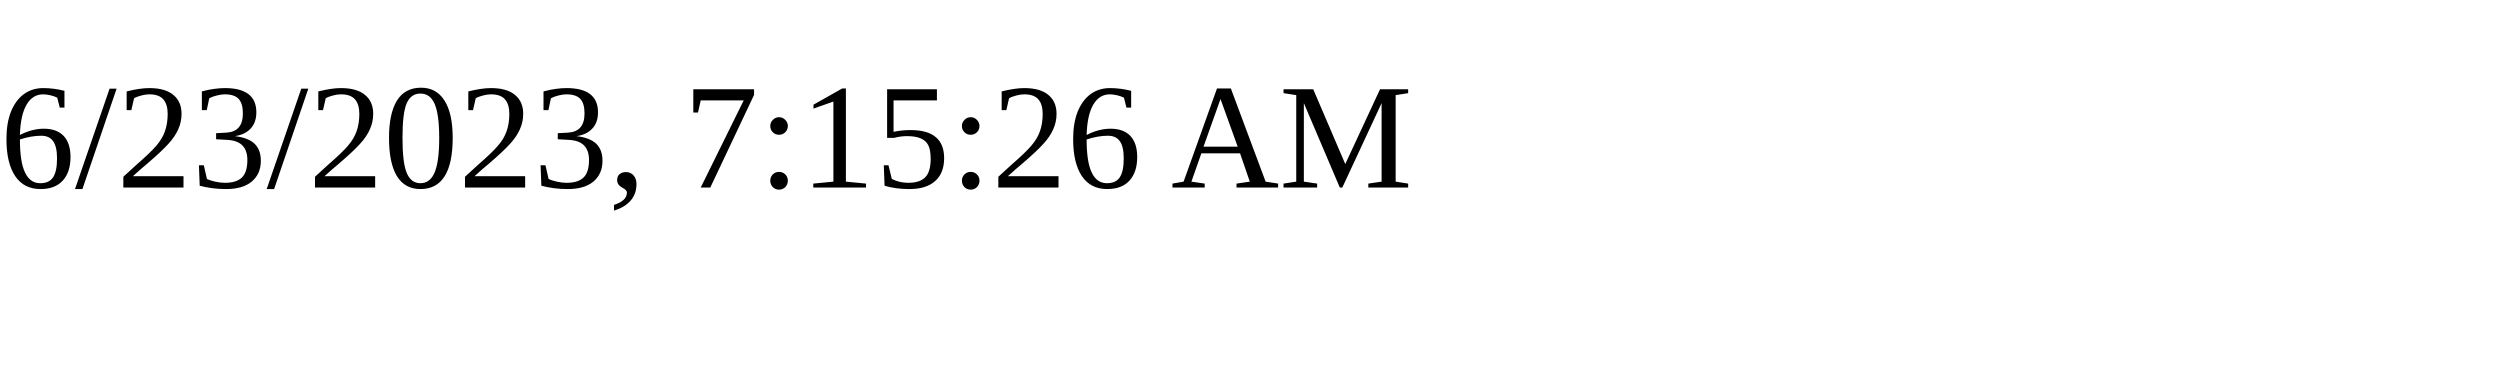
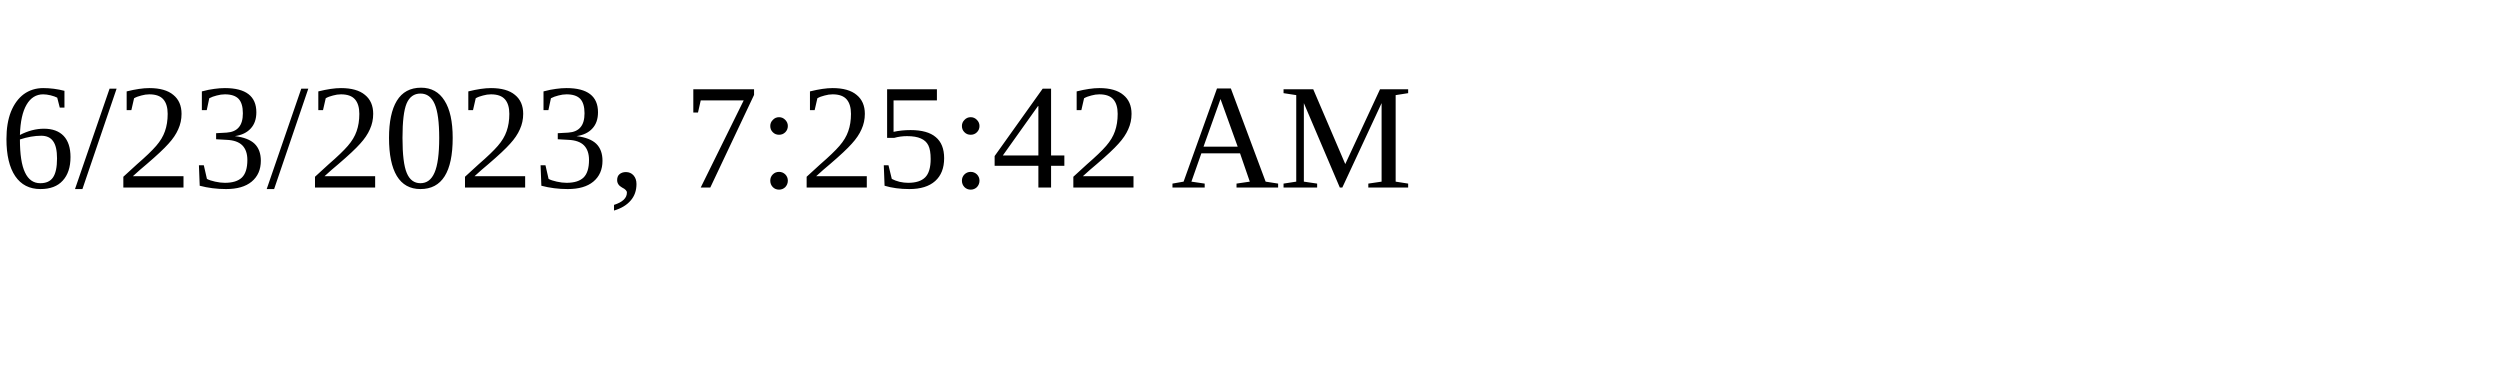
<svg xmlns="http://www.w3.org/2000/svg" height="30" width="200">
-   <text x="0" y="15">6/23/2023, 7:15:26 AM</text>
+   <text x="0" y="15">6/23/2023, 7:25:42 AM</text>
</svg>
